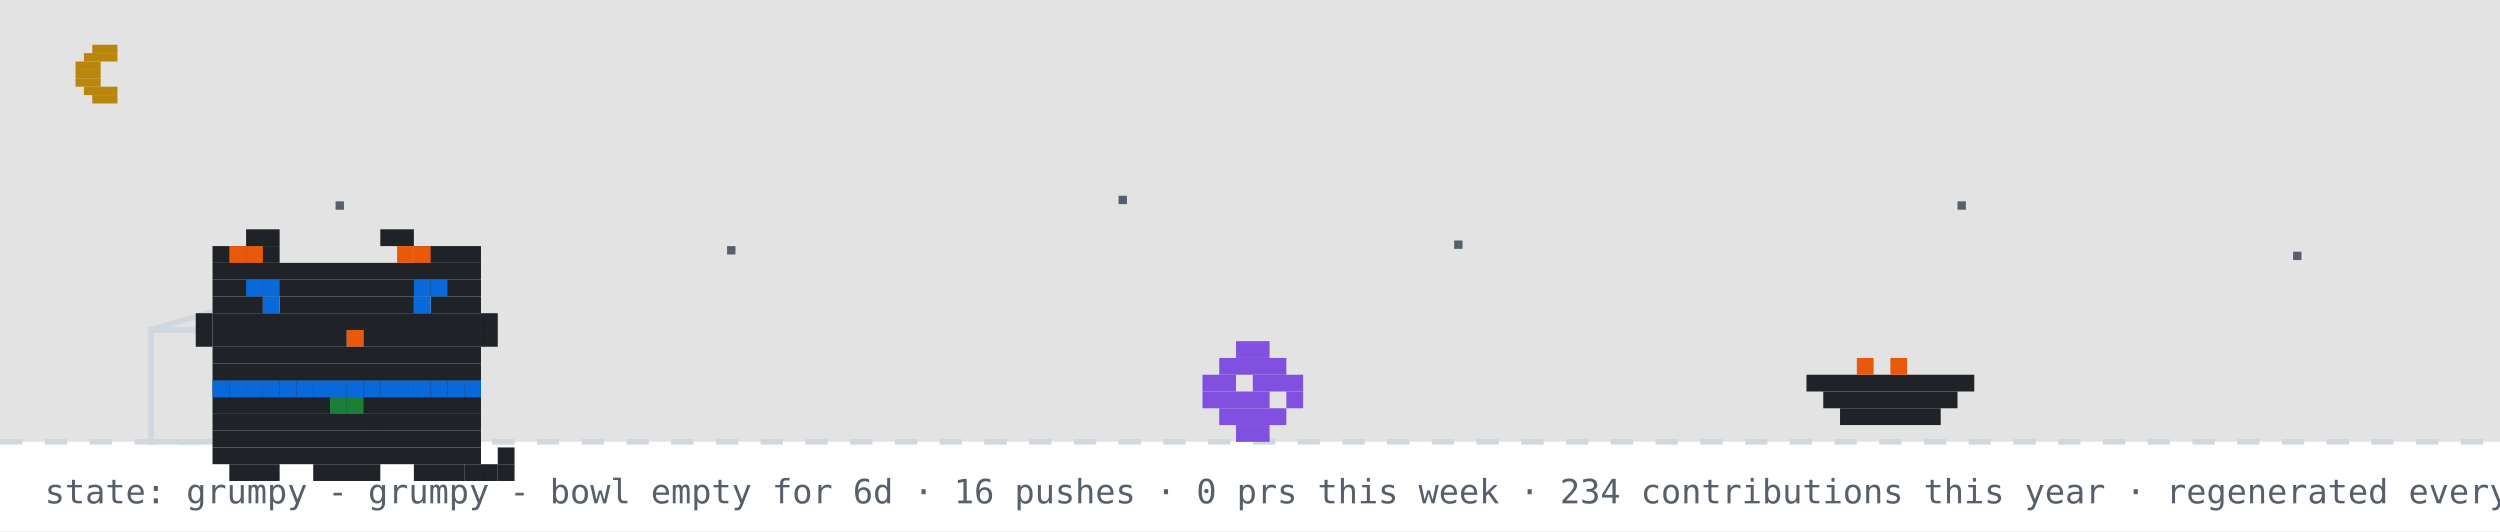
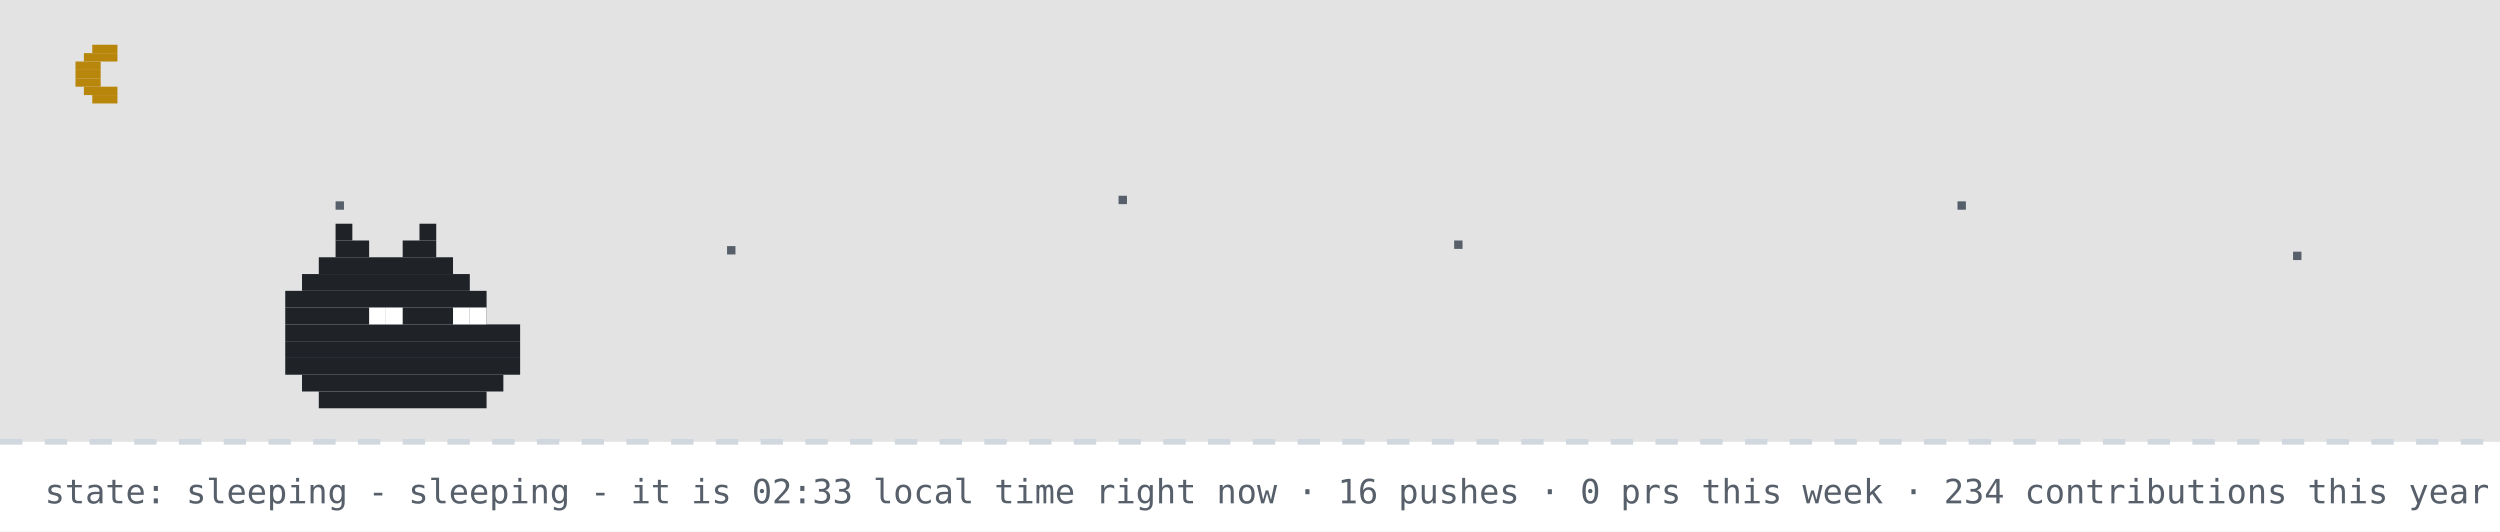
- <svg xmlns="http://www.w3.org/2000/svg" width="894" height="190" viewBox="0 0 894 190" role="img" aria-label="github pet: grumpy">
+ <svg xmlns="http://www.w3.org/2000/svg" width="894" height="190" viewBox="0 0 894 190" role="img" aria-label="github pet: sleeping">
  <rect width="894" height="190" fill="#ffffff" />
  <rect width="894" height="158" fill="#0d1117" opacity="0.12" />
  <rect x="33" y="16" width="9" height="3" fill="#b8860b" />
  <rect x="30" y="19" width="12" height="3" fill="#b8860b" />
  <rect x="27" y="22" width="9" height="3" fill="#b8860b" />
  <rect x="27" y="25" width="9" height="3" fill="#b8860b" />
  <rect x="27" y="28" width="9" height="3" fill="#b8860b" />
  <rect x="30" y="31" width="12" height="3" fill="#b8860b" />
  <rect x="33" y="34" width="9" height="3" fill="#b8860b" />
  <rect x="120" y="72" width="3" height="3" fill="#57606a">
    <animate attributeName="opacity" values="1;0.2;1" dur="2.2s" begin="0s" repeatCount="indefinite" />
  </rect>
  <rect x="260" y="88" width="3" height="3" fill="#57606a">
    <animate attributeName="opacity" values="1;0.2;1" dur="2.2s" begin="0.7s" repeatCount="indefinite" />
  </rect>
  <rect x="400" y="70" width="3" height="3" fill="#57606a">
    <animate attributeName="opacity" values="1;0.2;1" dur="2.2s" begin="1.3s" repeatCount="indefinite" />
  </rect>
  <rect x="520" y="86" width="3" height="3" fill="#57606a">
    <animate attributeName="opacity" values="1;0.2;1" dur="2.2s" begin="0.4s" repeatCount="indefinite" />
  </rect>
  <rect x="700" y="72" width="3" height="3" fill="#57606a">
    <animate attributeName="opacity" values="1;0.2;1" dur="2.2s" begin="1.7s" repeatCount="indefinite" />
  </rect>
  <rect x="820" y="90" width="3" height="3" fill="#57606a">
    <animate attributeName="opacity" values="1;0.2;1" dur="2.2s" begin="1s" repeatCount="indefinite" />
  </rect>
  <line x1="0" y1="158" x2="894" y2="158" stroke="#d0d7de" stroke-width="2" stroke-dasharray="8 8" />
-   <rect x="54" y="118" width="80" height="40" fill="none" stroke="#d0d7de" stroke-width="2" />
-   <line x1="54" y1="118" x2="94" y2="106" stroke="#d0d7de" stroke-width="2" />
-   <g transform="translate(430,0)">
-     <g>
-       <animateTransform attributeName="transform" type="translate" values="0 0;0 0;52 -10;52 0;52 0;0 0" keyTimes="0;0.660;0.690;0.780;0.860;1" dur="32s" begin="0s" repeatCount="indefinite" />
-       <rect x="12" y="122" width="12" height="6" fill="#8250df" />
-       <rect x="6" y="128" width="24" height="6" fill="#8250df" />
-       <rect x="0" y="134" width="12" height="6" fill="#8250df" />
-       <rect x="18" y="134" width="18" height="6" fill="#8250df" />
-       <rect x="0" y="140" width="24" height="6" fill="#8250df" />
-       <rect x="30" y="140" width="6" height="6" fill="#8250df" />
-       <rect x="6" y="146" width="24" height="6" fill="#8250df" />
-       <rect x="12" y="152" width="12" height="6" fill="#8250df" />
-     </g>
-   </g>
-   <rect x="646" y="134" width="60" height="6" fill="#1f2328" />
-   <rect x="652" y="140" width="48" height="6" fill="#1f2328" />
-   <rect x="658" y="146" width="36" height="6" fill="#1f2328" />
-   <rect x="664" y="128" width="6" height="6" fill="#e8590c" />
-   <rect x="676" y="128" width="6" height="6" fill="#e8590c" />
-   <g transform="translate(64,14)">
-     <rect x="12" y="122" width="96" height="6" fill="#1f2328" />
-     <rect x="12" y="128" width="96" height="6" fill="#1f2328" />
-     <rect x="12" y="134" width="96" height="6" fill="#1f2328" />
-     <rect x="12" y="140" width="96" height="6" fill="#1f2328" />
-     <rect x="12" y="146" width="96" height="6" fill="#1f2328" />
-     <rect x="18" y="152" width="18" height="6" fill="#1f2328" />
-     <rect x="48" y="152" width="24" height="6" fill="#1f2328" />
-     <rect x="84" y="152" width="18" height="6" fill="#1f2328" />
-     <rect x="12" y="122" width="6" height="6" fill="#0969da" />
-     <rect x="18" y="122" width="6" height="6" fill="#0969da" />
-     <rect x="24" y="122" width="6" height="6" fill="#0969da" />
-     <rect x="30" y="122" width="6" height="6" fill="#0969da" />
-     <rect x="36" y="122" width="6" height="6" fill="#0969da" />
-     <rect x="42" y="122" width="6" height="6" fill="#0969da" />
-     <rect x="48" y="122" width="6" height="6" fill="#0969da" />
-     <rect x="54" y="122" width="6" height="6" fill="#0969da" />
-     <rect x="60" y="122" width="6" height="6" fill="#0969da" />
-     <rect x="66" y="122" width="6" height="6" fill="#0969da" />
-     <rect x="72" y="122" width="6" height="6" fill="#0969da" />
-     <rect x="78" y="122" width="6" height="6" fill="#0969da" />
-     <rect x="84" y="122" width="6" height="6" fill="#0969da" />
-     <rect x="90" y="122" width="6" height="6" fill="#0969da" />
-     <rect x="96" y="122" width="6" height="6" fill="#0969da" />
-     <rect x="102" y="122" width="6" height="6" fill="#0969da" />
-     <rect x="54" y="128" width="6" height="6" fill="#1a7f37" />
-     <rect x="60" y="128" width="6" height="6" fill="#1a7f37" />
-     <g>
-       <animate attributeName="opacity" values="1;0;1" keyTimes="0;0.5;1" calcMode="discrete" dur="3.2s" repeatCount="indefinite" />
-       <rect x="102" y="152" width="6" height="6" fill="#1f2328" />
-       <rect x="108" y="152" width="6" height="6" fill="#1f2328" />
-       <rect x="114" y="152" width="6" height="6" fill="#1f2328" />
-       <rect x="114" y="146" width="6" height="6" fill="#1f2328" />
-     </g>
-     <g opacity="0">
-       <animate attributeName="opacity" values="0;1;0" keyTimes="0;0.5;1" calcMode="discrete" dur="3.2s" repeatCount="indefinite" />
-       <rect x="114" y="152" width="6" height="6" fill="#1f2328" />
-       <rect x="114" y="146" width="6" height="6" fill="#1f2328" />
-       <rect x="114" y="140" width="6" height="6" fill="#1f2328" />
-       <rect x="108" y="140" width="6" height="6" fill="#1f2328" />
-     </g>
-     <g>
-       <rect x="24" y="68" width="12" height="6" fill="#1f2328" />
-       <rect x="72" y="68" width="12" height="6" fill="#1f2328" />
-       <rect x="12" y="74" width="24" height="6" fill="#1f2328" />
-       <rect x="84" y="74" width="24" height="6" fill="#1f2328" />
-       <rect x="12" y="80" width="96" height="6" fill="#1f2328" />
-       <rect x="12" y="86" width="96" height="6" fill="#1f2328" />
-       <rect x="12" y="92" width="18" height="6" fill="#1f2328" />
-       <rect x="36" y="92" width="48" height="6" fill="#1f2328" />
-       <rect x="90" y="92" width="18" height="6" fill="#1f2328" />
-       <rect x="12" y="98" width="96" height="6" fill="#1f2328" />
-       <rect x="12" y="104" width="48" height="6" fill="#1f2328" />
-       <rect x="60" y="104" width="6" height="6" fill="#e8590c" />
-       <rect x="66" y="104" width="42" height="6" fill="#1f2328" />
-       <rect x="12" y="110" width="96" height="6" fill="#1f2328" />
-       <rect x="12" y="116" width="96" height="6" fill="#1f2328" />
-       <rect x="18" y="74" width="6" height="6" fill="#e8590c" />
-       <rect x="24" y="74" width="6" height="6" fill="#e8590c" />
-       <rect x="78" y="74" width="6" height="6" fill="#e8590c" />
-       <rect x="84" y="74" width="6" height="6" fill="#e8590c" />
-       <rect x="6" y="98" width="6" height="6" fill="#1f2328" />
-       <rect x="6" y="104" width="6" height="6" fill="#1f2328" />
-       <rect x="108" y="98" width="6" height="6" fill="#1f2328" />
-       <rect x="108" y="104" width="6" height="6" fill="#1f2328" />
-       <g>
-         <animate attributeName="opacity" values="1;0;1" keyTimes="0;0.96;1" calcMode="discrete" dur="4.2s" repeatCount="indefinite" />
-         <rect x="30" y="92" width="6" height="6" fill="#0969da" />
-         <rect x="84" y="92" width="6" height="6" fill="#0969da" />
-       </g>
-       <g opacity="0">
-         <animate attributeName="opacity" values="0;1;0" keyTimes="0;0.96;1" calcMode="discrete" dur="4.2s" repeatCount="indefinite" />
-         <rect x="30" y="92" width="6" height="6" fill="#ffffff" />
-         <rect x="84" y="92" width="6" height="6" fill="#ffffff" />
-       </g>
-       <rect x="24" y="86" width="6" height="6" fill="#0969da" />
-       <rect x="30" y="86" width="6" height="6" fill="#0969da" />
-       <rect x="84" y="86" width="6" height="6" fill="#0969da" />
-       <rect x="90" y="86" width="6" height="6" fill="#0969da" />
-     </g>
-   </g>
-   <g opacity="0">
-     <animate attributeName="opacity" values="0;0;1;1;0;0" keyTimes="0;0.07;0.14;0.85;0.96;1" dur="7s" repeatCount="1" fill="freeze" />
-     <rect x="60" y="12" width="380" height="46" rx="10" fill="#d0d7de" />
-     <polygon points="110,58 130,58 118,74" fill="#d0d7de" />
-     <text x="76" y="31" font-family="monospace" font-size="13" fill="#1f2328">up late? me too - welcome to shubham's corner</text>
-     <text x="76" y="48" font-family="monospace" font-size="12" fill="#57606a">scroll down for projects + contact</text>
-     <polygon points="230,66 246,66 238,78" fill="#0969da">
-       <animateTransform attributeName="transform" type="translate" values="0 0;0 6;0 0" dur="0.8s" repeatCount="indefinite" />
-     </polygon>
-   </g>
-   <g opacity="0">
-     <animate attributeName="opacity" values="0;0;1;1;0;0" keyTimes="0;0.000;0.040;0.183;0.223;1" dur="18s" begin="5s" repeatCount="indefinite" />
-     <rect x="734.4" y="14" width="143.6" height="30" rx="9" fill="#d0d7de" />
-     <polygon points="760.4,44 778.4,44 767.4,54" fill="#d0d7de" />
-     <text x="745.4" y="33" font-family="monospace" font-size="12" fill="#1f2328">hacking on merix</text>
-   </g>
-   <g opacity="0">
-     <animate attributeName="opacity" values="0;0;1;1;0;0" keyTimes="0;0.250;0.290;0.433;0.473;1" dur="18s" begin="5s" repeatCount="indefinite" />
-     <rect x="711.6" y="14" width="166.4" height="30" rx="9" fill="#d0d7de" />
-     <polygon points="737.6,44 755.6,44 744.6,54" fill="#d0d7de" />
-     <text x="722.6" y="33" font-family="monospace" font-size="12" fill="#1f2328">featured projects ↓</text>
-   </g>
-   <g opacity="0">
-     <animate attributeName="opacity" values="0;0;1;1;0;0" keyTimes="0;0.500;0.540;0.683;0.723;1" dur="18s" begin="5s" repeatCount="indefinite" />
-     <rect x="696.4" y="14" width="181.6" height="30" rx="9" fill="#d0d7de" />
-     <polygon points="722.4,44 740.4,44 729.4,54" fill="#d0d7de" />
-     <text x="707.4" y="33" font-family="monospace" font-size="12" fill="#1f2328">live stats + graphs ↓</text>
-   </g>
-   <g opacity="0">
-     <animate attributeName="opacity" values="0;0;1;1;0;0" keyTimes="0;0.750;0.790;0.933;0.973;1" dur="18s" begin="5s" repeatCount="indefinite" />
-     <rect x="650.8" y="14" width="227.2" height="30" rx="9" fill="#d0d7de" />
-     <polygon points="676.8,44 694.8,44 683.8,54" fill="#d0d7de" />
-     <text x="661.8" y="33" font-family="monospace" font-size="12" fill="#1f2328">say hi: prsdx.dev@gmail.com</text>
-   </g>
-   <text x="16" y="180" font-family="monospace" font-size="12" fill="#57606a">state: grumpy - grumpy - bowl empty for 6d · 16 pushes · 0 prs this week · 234 contributions this year · regenerated every 6h · github-pet by prsdx</text>
+   <rect x="120" y="80" width="6" height="6" fill="#1f2328" />
+   <rect x="150" y="80" width="6" height="6" fill="#1f2328" />
+   <rect x="120" y="86" width="12" height="6" fill="#1f2328" />
+   <rect x="144" y="86" width="12" height="6" fill="#1f2328" />
+   <rect x="114" y="92" width="48" height="6" fill="#1f2328" />
+   <rect x="108" y="98" width="60" height="6" fill="#1f2328" />
+   <rect x="102" y="104" width="72" height="6" fill="#1f2328" />
+   <rect x="102" y="110" width="72" height="6" fill="#1f2328" />
+   <rect x="102" y="116" width="84" height="6" fill="#1f2328" />
+   <rect x="102" y="122" width="84" height="6" fill="#1f2328" />
+   <rect x="102" y="128" width="84" height="6" fill="#1f2328" />
+   <rect x="108" y="134" width="72" height="6" fill="#1f2328" />
+   <rect x="114" y="140" width="60" height="6" fill="#1f2328" />
+   <rect x="132" y="110" width="6" height="6" fill="#ffffff" />
+   <rect x="138" y="110" width="6" height="6" fill="#ffffff" />
+   <rect x="162" y="110" width="6" height="6" fill="#ffffff" />
+   <rect x="168" y="110" width="6" height="6" fill="#ffffff" />
+   <text x="170" y="80" font-family="monospace" font-size="12" fill="#0969da" opacity="0">z<animateTransform attributeName="transform" type="translate" values="0 0;8 -26" dur="3s" begin="0s" repeatCount="indefinite" />
+     <animate attributeName="opacity" values="0;1;1;0" keyTimes="0;0.25;0.75;1" dur="3s" begin="0s" repeatCount="indefinite" />
+   </text>
+   <text x="184" y="80" font-family="monospace" font-size="15" fill="#0969da" opacity="0">z<animateTransform attributeName="transform" type="translate" values="0 0;8 -26" dur="3s" begin="1s" repeatCount="indefinite" />
+     <animate attributeName="opacity" values="0;1;1;0" keyTimes="0;0.25;0.75;1" dur="3s" begin="1s" repeatCount="indefinite" />
+   </text>
+   <text x="200" y="80" font-family="monospace" font-size="18" fill="#0969da" opacity="0">z<animateTransform attributeName="transform" type="translate" values="0 0;8 -26" dur="3s" begin="2s" repeatCount="indefinite" />
+     <animate attributeName="opacity" values="0;1;1;0" keyTimes="0;0.25;0.75;1" dur="3s" begin="2s" repeatCount="indefinite" />
+   </text>
+   <text x="16" y="180" font-family="monospace" font-size="12" fill="#57606a">state: sleeping - sleeping - it is 02:33 local time right now · 16 pushes · 0 prs this week · 234 contributions this year · regenerated every 6h · github-pet by prsdx</text>
</svg>
